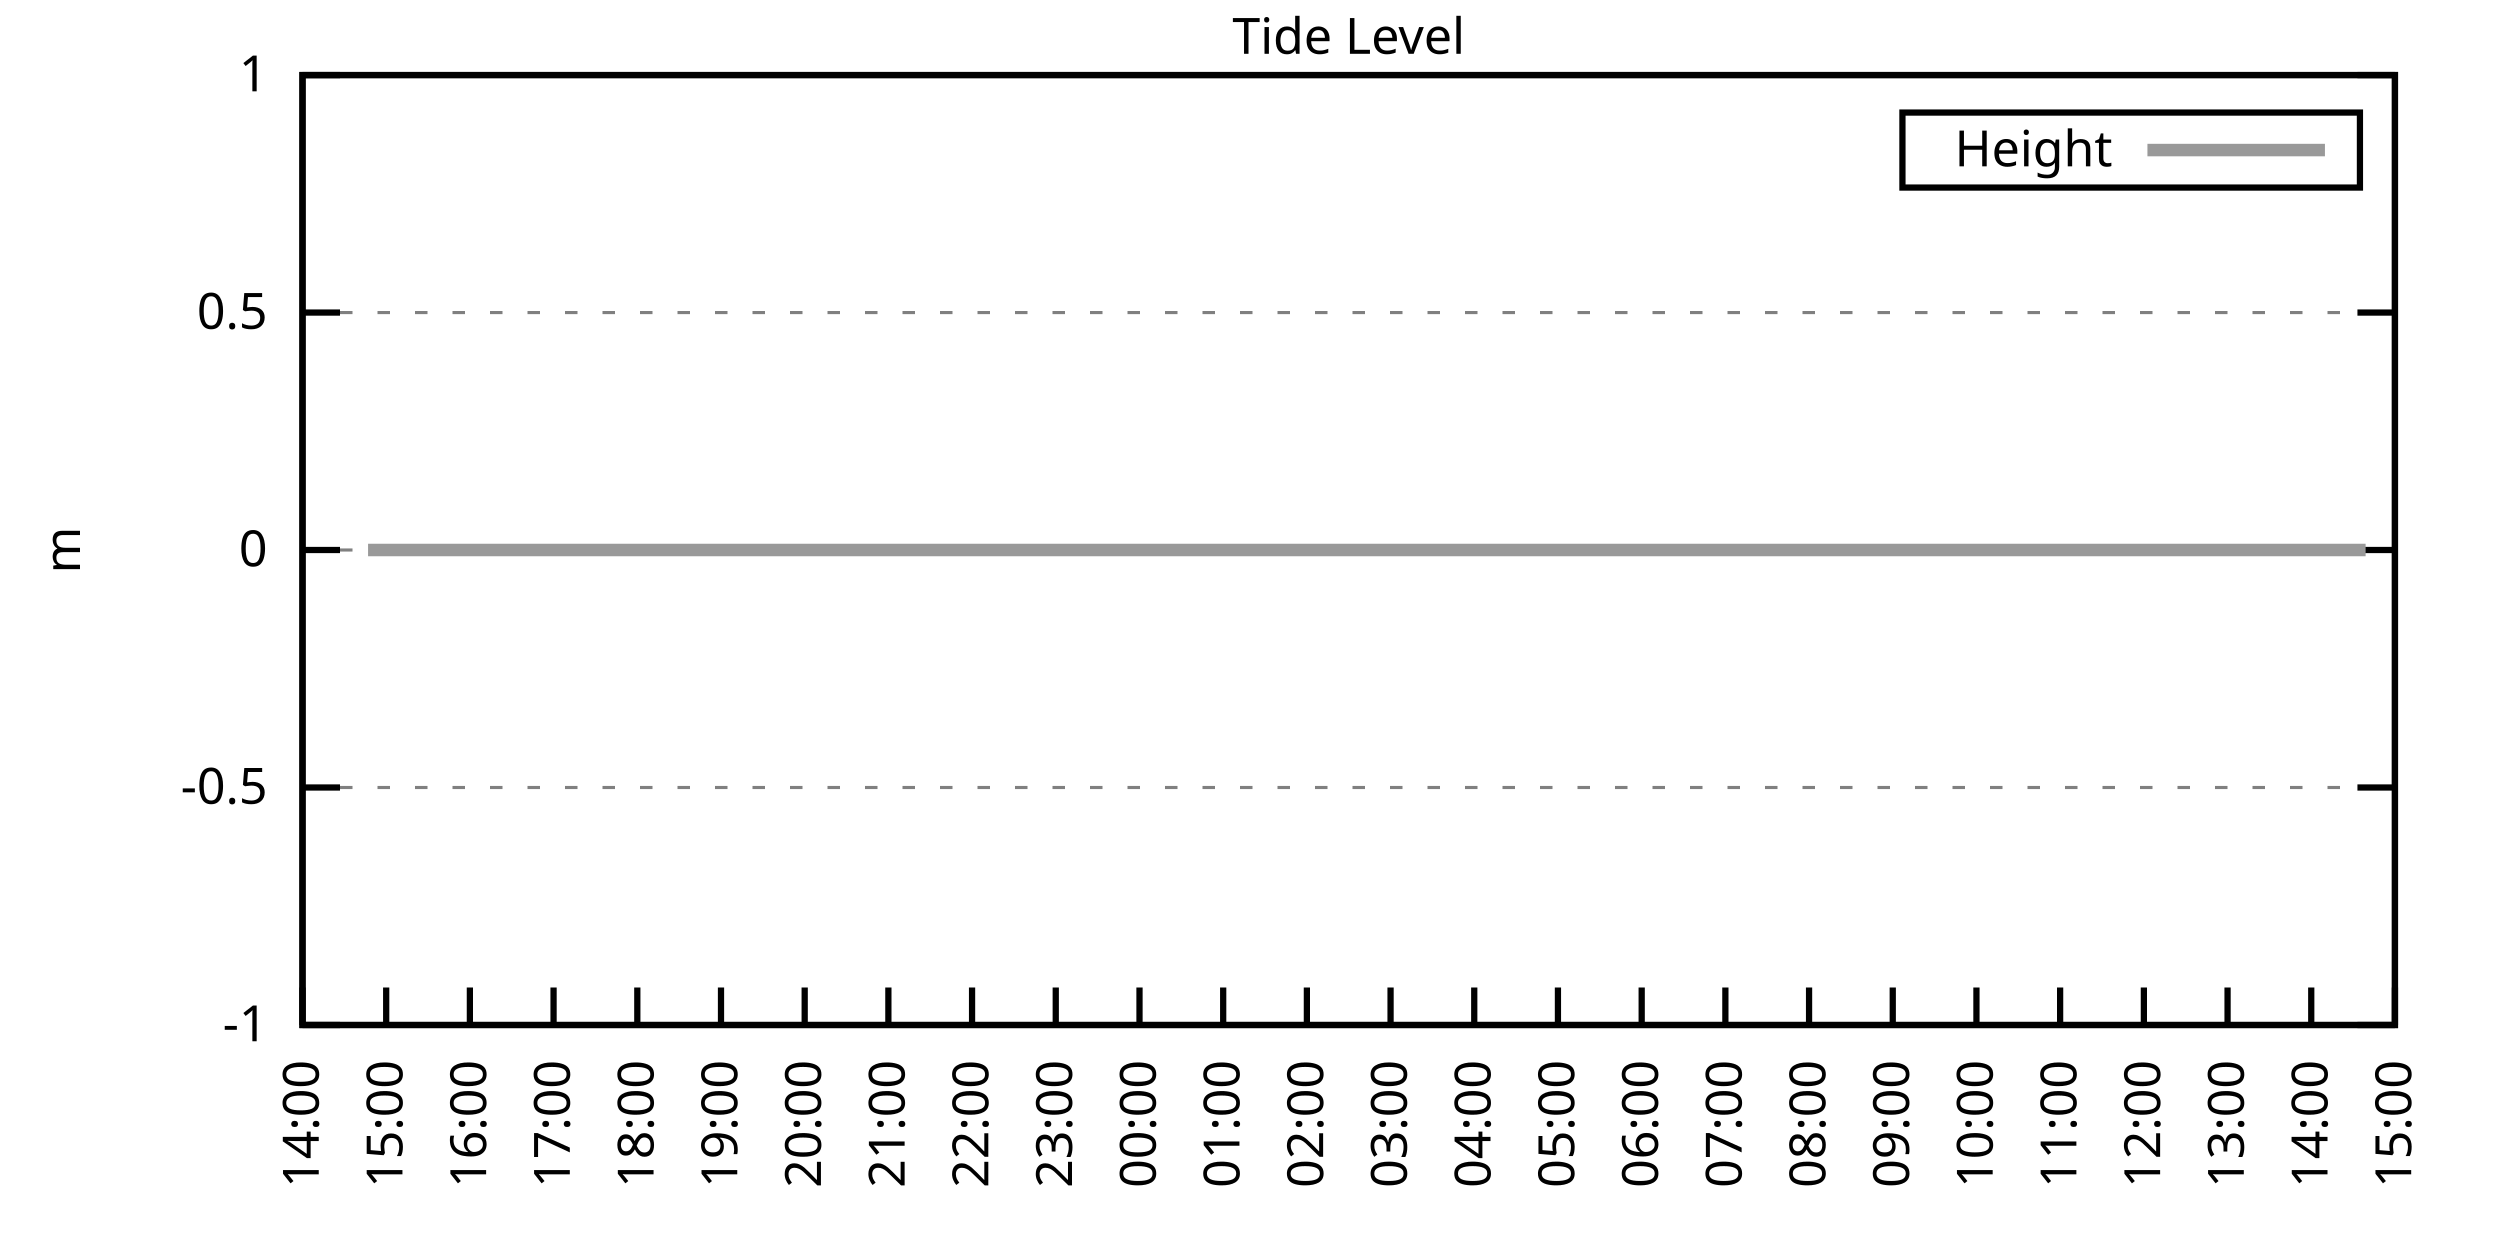
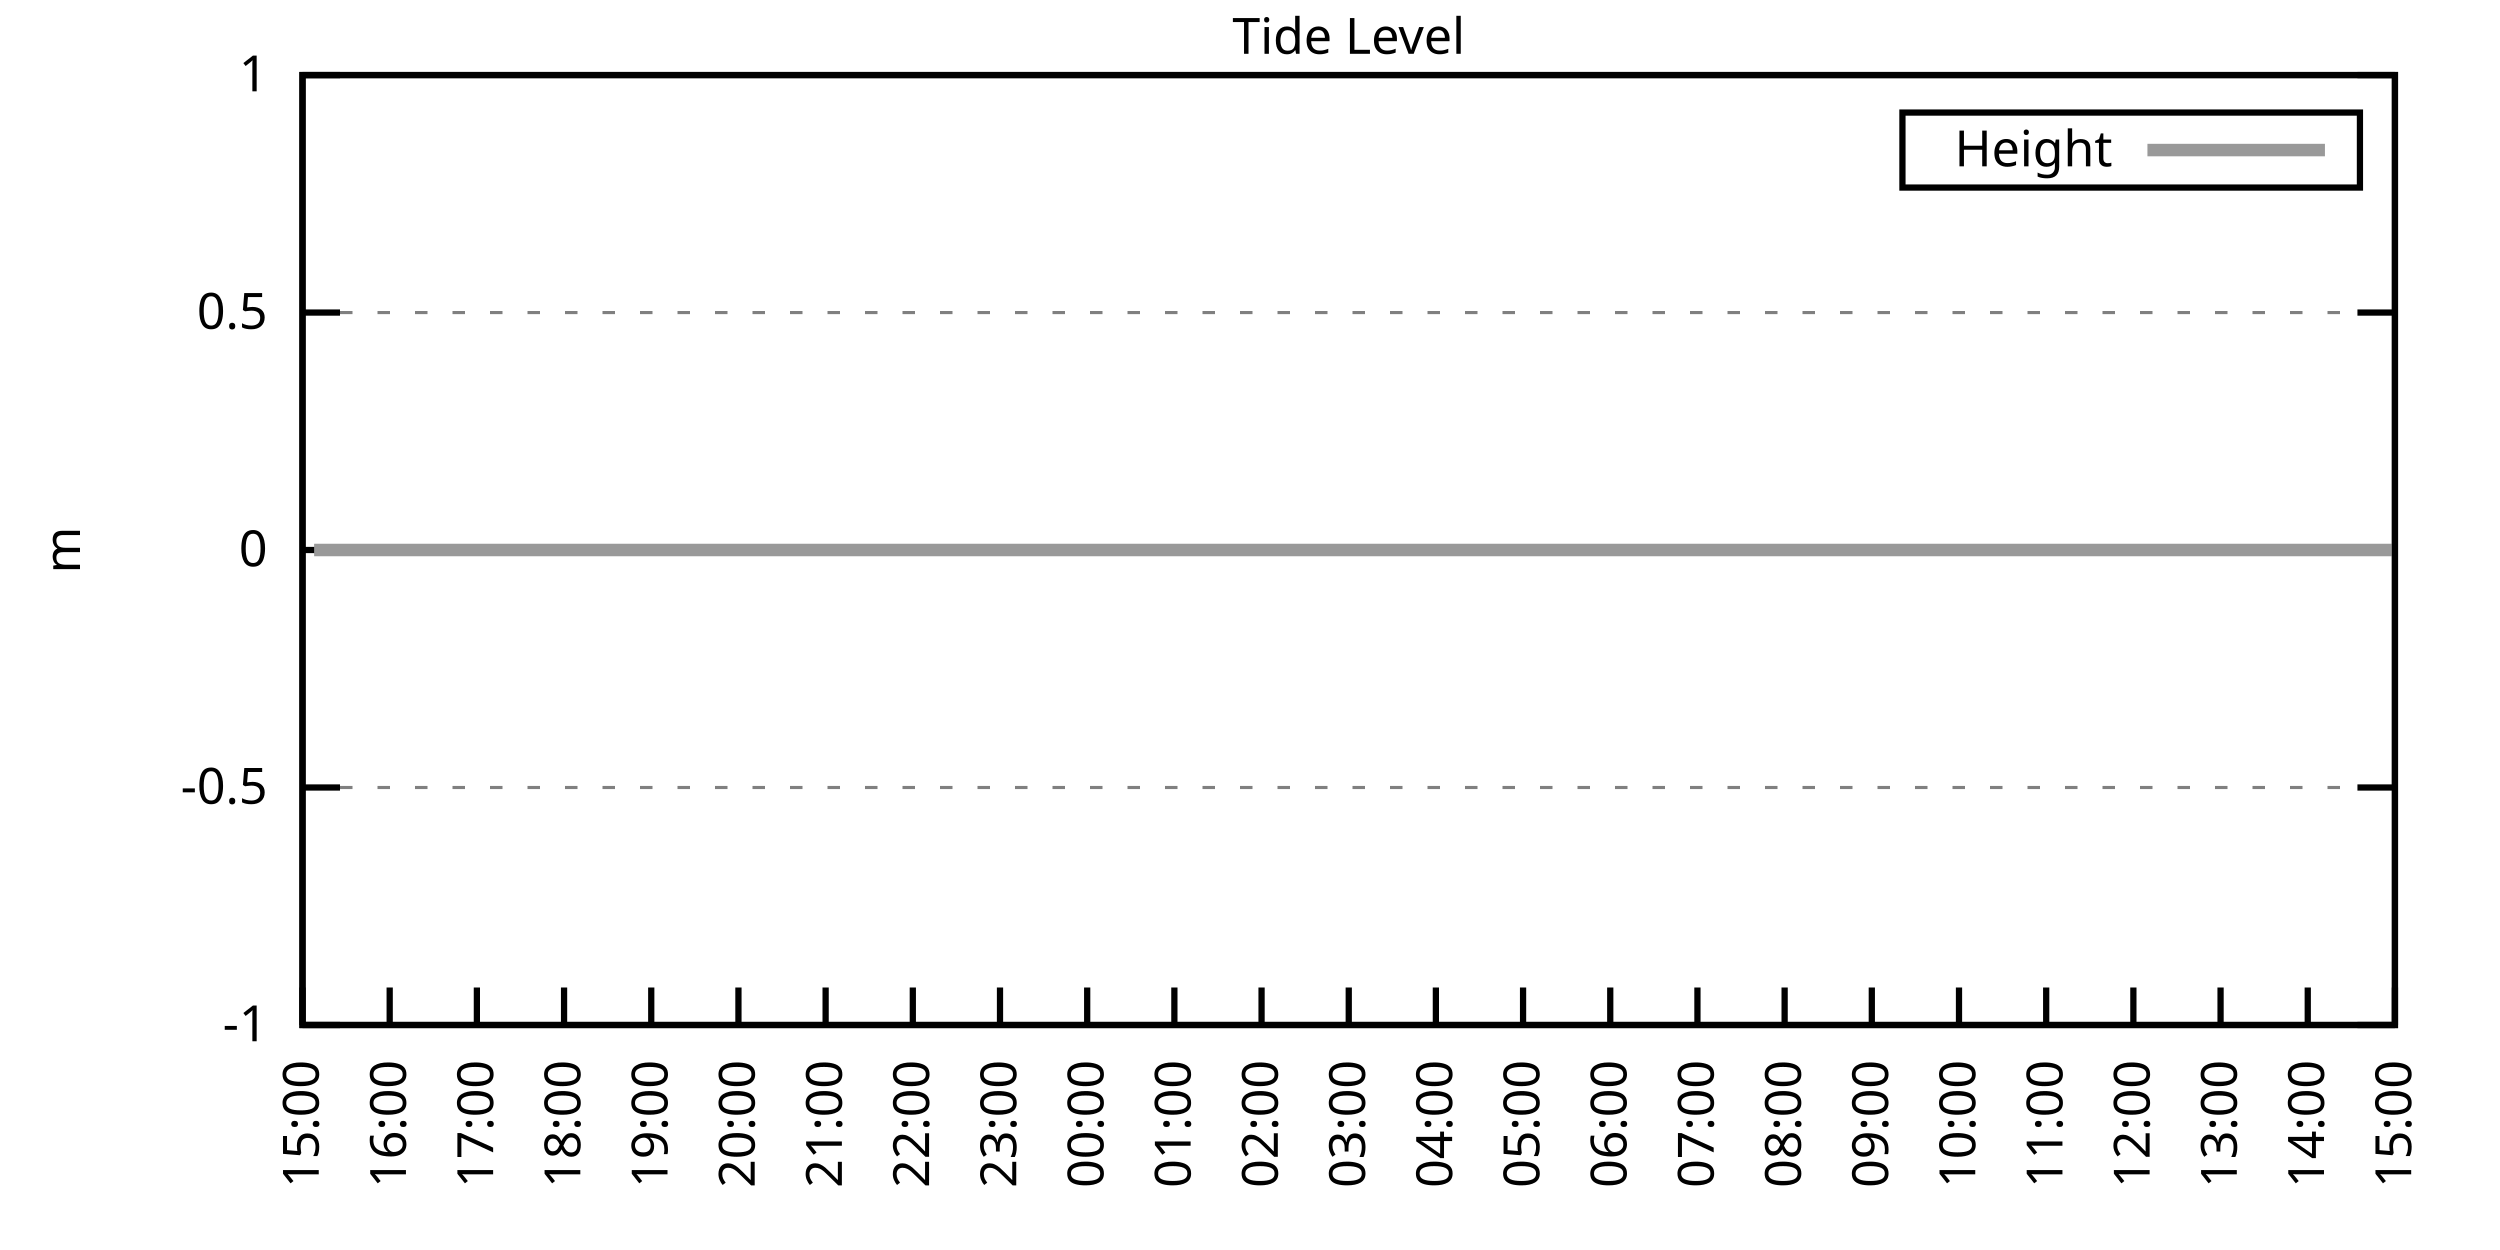
<svg xmlns="http://www.w3.org/2000/svg" xmlns:xlink="http://www.w3.org/1999/xlink" width="400" height="200" viewBox="0 0 400 200">
  <g id="gnuplot_canvas">
    <rect x="0" y="0" width="400" height="200" fill="none" />
    <defs>
      <circle id="gpDot" r="0.5" stroke-width="0.5" stroke="currentColor" />
      <path id="gpPt0" stroke-width="0.333" stroke="currentColor" d="M-1,0 h2 M0,-1 v2" />
      <path id="gpPt1" stroke-width="0.333" stroke="currentColor" d="M-1,-1 L1,1 M1,-1 L-1,1" />
      <path id="gpPt2" stroke-width="0.333" stroke="currentColor" d="M-1,0 L1,0 M0,-1 L0,1 M-1,-1 L1,1 M-1,1 L1,-1" />
      <rect id="gpPt3" stroke-width="0.333" stroke="currentColor" x="-1" y="-1" width="2" height="2" />
      <rect id="gpPt4" stroke-width="0.333" stroke="currentColor" fill="currentColor" x="-1" y="-1" width="2" height="2" />
      <circle id="gpPt5" stroke-width="0.333" stroke="currentColor" cx="0" cy="0" r="1" />
      <use xlink:href="#gpPt5" id="gpPt6" fill="currentColor" stroke="none" />
      <path id="gpPt7" stroke-width="0.333" stroke="currentColor" d="M0,-1.33 L-1.33,0.67 L1.33,0.67 z" />
      <use xlink:href="#gpPt7" id="gpPt8" fill="currentColor" stroke="none" />
      <use xlink:href="#gpPt7" id="gpPt9" stroke="currentColor" transform="rotate(180)" />
      <use xlink:href="#gpPt9" id="gpPt10" fill="currentColor" stroke="none" />
      <use xlink:href="#gpPt3" id="gpPt11" stroke="currentColor" transform="rotate(45)" />
      <use xlink:href="#gpPt11" id="gpPt12" fill="currentColor" stroke="none" />
      <path id="gpPt13" stroke-width="0.333" stroke="currentColor" d="M0,1.330 L1.265,0.411 L0.782,-1.067 L-0.782,-1.076 L-1.265,0.411 z" />
      <use xlink:href="#gpPt13" id="gpPt14" fill="currentColor" stroke="none" />
      <filter id="textbox" filterUnits="objectBoundingBox" x="0" y="0" height="1" width="1">
        <feFlood flood-color="white" flood-opacity="1" result="bgnd" />
        <feComposite in="SourceGraphic" in2="bgnd" operator="atop" />
      </filter>
      <filter id="greybox" filterUnits="objectBoundingBox" x="0" y="0" height="1" width="1">
        <feFlood flood-color="lightgrey" flood-opacity="1" result="grey" />
        <feComposite in="SourceGraphic" in2="grey" operator="atop" />
      </filter>
    </defs>
    <g fill="none" color="white" stroke="currentColor" stroke-width="1.00" stroke-linecap="butt" stroke-linejoin="miter">
</g>
    <g fill="none" color="black" stroke="currentColor" stroke-width="1.00" stroke-linecap="butt" stroke-linejoin="miter">
      <g stroke="none" shape-rendering="crispEdges">
        <polygon fill="rgb(255, 255, 255)" points="48.40,164.00 383.18,164.00 383.18,12.02 48.40,12.02 " />
      </g>
    </g>
    <g fill="none" color="black" stroke="currentColor" stroke-width="1.00" stroke-linecap="butt" stroke-linejoin="miter">
</g>
    <g fill="none" color="black" stroke="black" stroke-width="0.50" stroke-linecap="butt" stroke-linejoin="miter">
</g>
    <g fill="none" color="gray" stroke="currentColor" stroke-width="0.50" stroke-linecap="butt" stroke-linejoin="miter">
      <path stroke="gray" stroke-dasharray="2,4" class="gridline" d="M48.40,164.00 L383.19,164.00  " />
    </g>
    <g fill="none" color="gray" stroke="gray" stroke-width="1.00" stroke-linecap="butt" stroke-linejoin="miter">
</g>
    <g fill="none" color="black" stroke="currentColor" stroke-width="1.00" stroke-linecap="butt" stroke-linejoin="miter">
      <path stroke="black" d="M48.40,164.00 L54.40,164.00 M383.19,164.00 L377.19,164.00  " />
      <g transform="translate(42.80,166.60)" stroke="none" fill="black" font-family="Sans" font-size="8.00" text-anchor="end">
        <text>
          <tspan font-family="Sans">-1</tspan>
        </text>
      </g>
    </g>
    <g fill="none" color="black" stroke="currentColor" stroke-width="1.00" stroke-linecap="butt" stroke-linejoin="miter">
</g>
    <g fill="none" color="black" stroke="black" stroke-width="0.50" stroke-linecap="butt" stroke-linejoin="miter">
</g>
    <g fill="none" color="gray" stroke="currentColor" stroke-width="0.50" stroke-linecap="butt" stroke-linejoin="miter">
      <path stroke="gray" stroke-dasharray="2,4" class="gridline" d="M48.40,126.00 L383.19,126.00  " />
    </g>
    <g fill="none" color="gray" stroke="gray" stroke-width="1.00" stroke-linecap="butt" stroke-linejoin="miter">
</g>
    <g fill="none" color="black" stroke="currentColor" stroke-width="1.00" stroke-linecap="butt" stroke-linejoin="miter">
      <path stroke="black" d="M48.40,126.00 L54.40,126.00 M383.19,126.00 L377.19,126.00  " />
      <g transform="translate(42.80,128.60)" stroke="none" fill="black" font-family="Sans" font-size="8.00" text-anchor="end">
        <text>
          <tspan font-family="Sans">-0.5</tspan>
        </text>
      </g>
    </g>
    <g fill="none" color="black" stroke="currentColor" stroke-width="1.00" stroke-linecap="butt" stroke-linejoin="miter">
</g>
    <g fill="none" color="black" stroke="black" stroke-width="0.50" stroke-linecap="butt" stroke-linejoin="miter">
</g>
    <g fill="none" color="gray" stroke="currentColor" stroke-width="0.50" stroke-linecap="butt" stroke-linejoin="miter">
      <path stroke="gray" stroke-dasharray="2,4" class="gridline" d="M48.40,88.00 L383.19,88.00  " />
    </g>
    <g fill="none" color="gray" stroke="gray" stroke-width="1.00" stroke-linecap="butt" stroke-linejoin="miter">
</g>
    <g fill="none" color="black" stroke="currentColor" stroke-width="1.00" stroke-linecap="butt" stroke-linejoin="miter">
      <path stroke="black" d="M48.40,88.00 L54.40,88.00 M383.19,88.00 L377.19,88.00  " />
      <g transform="translate(42.80,90.60)" stroke="none" fill="black" font-family="Sans" font-size="8.00" text-anchor="end">
        <text>
          <tspan font-family="Sans"> 0</tspan>
        </text>
      </g>
    </g>
    <g fill="none" color="black" stroke="currentColor" stroke-width="1.00" stroke-linecap="butt" stroke-linejoin="miter">
</g>
    <g fill="none" color="black" stroke="black" stroke-width="0.50" stroke-linecap="butt" stroke-linejoin="miter">
</g>
    <g fill="none" color="gray" stroke="currentColor" stroke-width="0.50" stroke-linecap="butt" stroke-linejoin="miter">
      <path stroke="gray" stroke-dasharray="2,4" class="gridline" d="M48.40,50.01 L383.19,50.01  " />
    </g>
    <g fill="none" color="gray" stroke="gray" stroke-width="1.00" stroke-linecap="butt" stroke-linejoin="miter">
</g>
    <g fill="none" color="black" stroke="currentColor" stroke-width="1.00" stroke-linecap="butt" stroke-linejoin="miter">
      <path stroke="black" d="M48.40,50.01 L54.40,50.01 M383.19,50.01 L377.19,50.01  " />
      <g transform="translate(42.80,52.61)" stroke="none" fill="black" font-family="Sans" font-size="8.00" text-anchor="end">
        <text>
          <tspan font-family="Sans"> 0.5</tspan>
        </text>
      </g>
    </g>
    <g fill="none" color="black" stroke="currentColor" stroke-width="1.00" stroke-linecap="butt" stroke-linejoin="miter">
</g>
    <g fill="none" color="black" stroke="black" stroke-width="0.50" stroke-linecap="butt" stroke-linejoin="miter">
</g>
    <g fill="none" color="gray" stroke="currentColor" stroke-width="0.50" stroke-linecap="butt" stroke-linejoin="miter">
      <path stroke="gray" stroke-dasharray="2,4" class="gridline" d="M48.40,12.01 L383.19,12.01  " />
    </g>
    <g fill="none" color="gray" stroke="gray" stroke-width="1.00" stroke-linecap="butt" stroke-linejoin="miter">
</g>
    <g fill="none" color="black" stroke="currentColor" stroke-width="1.00" stroke-linecap="butt" stroke-linejoin="miter">
      <path stroke="black" d="M48.40,12.01 L54.40,12.01 M383.19,12.01 L377.19,12.01  " />
      <g transform="translate(42.80,14.61)" stroke="none" fill="black" font-family="Sans" font-size="8.00" text-anchor="end">
        <text>
          <tspan font-family="Sans"> 1</tspan>
        </text>
      </g>
    </g>
    <g fill="none" color="black" stroke="currentColor" stroke-width="1.00" stroke-linecap="butt" stroke-linejoin="miter">
      <path stroke="black" d="M48.40,164.00 L48.40,158.00  " />
      <g transform="translate(51.00,169.60) rotate(270.00)" stroke="none" fill="black" font-family="Sans" font-size="8.00" text-anchor="end">
        <text>
-           <tspan font-family="Sans">14:00</tspan>
-         </text>
-       </g>
-     </g>
-     <g fill="none" color="black" stroke="currentColor" stroke-width="1.00" stroke-linecap="butt" stroke-linejoin="miter">
-       <path stroke="black" d="M61.79,164.00 L61.79,158.00  " />
-       <g transform="translate(64.39,169.60) rotate(270.00)" stroke="none" fill="black" font-family="Sans" font-size="8.00" text-anchor="end">
-         <text>
          <tspan font-family="Sans">15:00</tspan>
        </text>
      </g>
    </g>
    <g fill="none" color="black" stroke="currentColor" stroke-width="1.00" stroke-linecap="butt" stroke-linejoin="miter">
-       <path stroke="black" d="M75.18,164.00 L75.18,158.00  " />
-       <g transform="translate(77.78,169.60) rotate(270.00)" stroke="none" fill="black" font-family="Sans" font-size="8.00" text-anchor="end">
+       <path stroke="black" d="M62.35,164.00 L62.35,158.00  " />
+       <g transform="translate(64.95,169.60) rotate(270.00)" stroke="none" fill="black" font-family="Sans" font-size="8.00" text-anchor="end">
        <text>
          <tspan font-family="Sans">16:00</tspan>
        </text>
      </g>
    </g>
    <g fill="none" color="black" stroke="currentColor" stroke-width="1.00" stroke-linecap="butt" stroke-linejoin="miter">
-       <path stroke="black" d="M88.57,164.00 L88.57,158.00  " />
-       <g transform="translate(91.17,169.60) rotate(270.00)" stroke="none" fill="black" font-family="Sans" font-size="8.00" text-anchor="end">
+       <path stroke="black" d="M76.30,164.00 L76.30,158.00  " />
+       <g transform="translate(78.90,169.60) rotate(270.00)" stroke="none" fill="black" font-family="Sans" font-size="8.00" text-anchor="end">
        <text>
          <tspan font-family="Sans">17:00</tspan>
        </text>
      </g>
    </g>
    <g fill="none" color="black" stroke="currentColor" stroke-width="1.00" stroke-linecap="butt" stroke-linejoin="miter">
-       <path stroke="black" d="M101.97,164.00 L101.97,158.00  " />
-       <g transform="translate(104.57,169.60) rotate(270.00)" stroke="none" fill="black" font-family="Sans" font-size="8.00" text-anchor="end">
+       <path stroke="black" d="M90.25,164.00 L90.25,158.00  " />
+       <g transform="translate(92.85,169.60) rotate(270.00)" stroke="none" fill="black" font-family="Sans" font-size="8.00" text-anchor="end">
        <text>
          <tspan font-family="Sans">18:00</tspan>
        </text>
      </g>
    </g>
    <g fill="none" color="black" stroke="currentColor" stroke-width="1.00" stroke-linecap="butt" stroke-linejoin="miter">
-       <path stroke="black" d="M115.36,164.00 L115.36,158.00  " />
-       <g transform="translate(117.96,169.60) rotate(270.00)" stroke="none" fill="black" font-family="Sans" font-size="8.00" text-anchor="end">
+       <path stroke="black" d="M104.20,164.00 L104.20,158.00  " />
+       <g transform="translate(106.80,169.60) rotate(270.00)" stroke="none" fill="black" font-family="Sans" font-size="8.00" text-anchor="end">
        <text>
          <tspan font-family="Sans">19:00</tspan>
        </text>
      </g>
    </g>
    <g fill="none" color="black" stroke="currentColor" stroke-width="1.00" stroke-linecap="butt" stroke-linejoin="miter">
-       <path stroke="black" d="M128.75,164.00 L128.75,158.00  " />
-       <g transform="translate(131.35,169.60) rotate(270.00)" stroke="none" fill="black" font-family="Sans" font-size="8.00" text-anchor="end">
+       <path stroke="black" d="M118.15,164.00 L118.15,158.00  " />
+       <g transform="translate(120.75,169.60) rotate(270.00)" stroke="none" fill="black" font-family="Sans" font-size="8.00" text-anchor="end">
        <text>
          <tspan font-family="Sans">20:00</tspan>
        </text>
      </g>
    </g>
    <g fill="none" color="black" stroke="currentColor" stroke-width="1.00" stroke-linecap="butt" stroke-linejoin="miter">
-       <path stroke="black" d="M142.14,164.00 L142.14,158.00  " />
-       <g transform="translate(144.74,169.60) rotate(270.00)" stroke="none" fill="black" font-family="Sans" font-size="8.00" text-anchor="end">
+       <path stroke="black" d="M132.10,164.00 L132.10,158.00  " />
+       <g transform="translate(134.70,169.60) rotate(270.00)" stroke="none" fill="black" font-family="Sans" font-size="8.00" text-anchor="end">
        <text>
          <tspan font-family="Sans">21:00</tspan>
        </text>
      </g>
    </g>
    <g fill="none" color="black" stroke="currentColor" stroke-width="1.00" stroke-linecap="butt" stroke-linejoin="miter">
-       <path stroke="black" d="M155.53,164.00 L155.53,158.00  " />
-       <g transform="translate(158.13,169.60) rotate(270.00)" stroke="none" fill="black" font-family="Sans" font-size="8.00" text-anchor="end">
+       <path stroke="black" d="M146.05,164.00 L146.05,158.00  " />
+       <g transform="translate(148.65,169.60) rotate(270.00)" stroke="none" fill="black" font-family="Sans" font-size="8.00" text-anchor="end">
        <text>
          <tspan font-family="Sans">22:00</tspan>
        </text>
      </g>
    </g>
    <g fill="none" color="black" stroke="currentColor" stroke-width="1.00" stroke-linecap="butt" stroke-linejoin="miter">
-       <path stroke="black" d="M168.92,164.00 L168.92,158.00  " />
-       <g transform="translate(171.52,169.60) rotate(270.00)" stroke="none" fill="black" font-family="Sans" font-size="8.00" text-anchor="end">
+       <path stroke="black" d="M160.00,164.00 L160.00,158.00  " />
+       <g transform="translate(162.60,169.60) rotate(270.00)" stroke="none" fill="black" font-family="Sans" font-size="8.00" text-anchor="end">
        <text>
          <tspan font-family="Sans">23:00</tspan>
        </text>
      </g>
    </g>
    <g fill="none" color="black" stroke="currentColor" stroke-width="1.00" stroke-linecap="butt" stroke-linejoin="miter">
-       <path stroke="black" d="M182.32,164.00 L182.32,158.00  " />
-       <g transform="translate(184.92,169.60) rotate(270.00)" stroke="none" fill="black" font-family="Sans" font-size="8.00" text-anchor="end">
+       <path stroke="black" d="M173.95,164.00 L173.95,158.00  " />
+       <g transform="translate(176.55,169.60) rotate(270.00)" stroke="none" fill="black" font-family="Sans" font-size="8.00" text-anchor="end">
        <text>
          <tspan font-family="Sans">00:00</tspan>
        </text>
      </g>
    </g>
    <g fill="none" color="black" stroke="currentColor" stroke-width="1.00" stroke-linecap="butt" stroke-linejoin="miter">
-       <path stroke="black" d="M195.71,164.00 L195.71,158.00  " />
-       <g transform="translate(198.31,169.60) rotate(270.00)" stroke="none" fill="black" font-family="Sans" font-size="8.00" text-anchor="end">
+       <path stroke="black" d="M187.90,164.00 L187.90,158.00  " />
+       <g transform="translate(190.50,169.60) rotate(270.00)" stroke="none" fill="black" font-family="Sans" font-size="8.00" text-anchor="end">
        <text>
          <tspan font-family="Sans">01:00</tspan>
        </text>
      </g>
    </g>
    <g fill="none" color="black" stroke="currentColor" stroke-width="1.00" stroke-linecap="butt" stroke-linejoin="miter">
-       <path stroke="black" d="M209.10,164.00 L209.10,158.00  " />
-       <g transform="translate(211.70,169.60) rotate(270.00)" stroke="none" fill="black" font-family="Sans" font-size="8.00" text-anchor="end">
+       <path stroke="black" d="M201.85,164.00 L201.85,158.00  " />
+       <g transform="translate(204.45,169.60) rotate(270.00)" stroke="none" fill="black" font-family="Sans" font-size="8.00" text-anchor="end">
        <text>
          <tspan font-family="Sans">02:00</tspan>
        </text>
      </g>
    </g>
    <g fill="none" color="black" stroke="currentColor" stroke-width="1.00" stroke-linecap="butt" stroke-linejoin="miter">
-       <path stroke="black" d="M222.49,164.00 L222.49,158.00  " />
-       <g transform="translate(225.09,169.60) rotate(270.00)" stroke="none" fill="black" font-family="Sans" font-size="8.00" text-anchor="end">
+       <path stroke="black" d="M215.80,164.00 L215.80,158.00  " />
+       <g transform="translate(218.40,169.60) rotate(270.00)" stroke="none" fill="black" font-family="Sans" font-size="8.00" text-anchor="end">
        <text>
          <tspan font-family="Sans">03:00</tspan>
        </text>
      </g>
    </g>
    <g fill="none" color="black" stroke="currentColor" stroke-width="1.00" stroke-linecap="butt" stroke-linejoin="miter">
-       <path stroke="black" d="M235.88,164.00 L235.88,158.00  " />
-       <g transform="translate(238.48,169.60) rotate(270.00)" stroke="none" fill="black" font-family="Sans" font-size="8.00" text-anchor="end">
+       <path stroke="black" d="M229.74,164.00 L229.74,158.00  " />
+       <g transform="translate(232.34,169.60) rotate(270.00)" stroke="none" fill="black" font-family="Sans" font-size="8.00" text-anchor="end">
        <text>
          <tspan font-family="Sans">04:00</tspan>
        </text>
      </g>
    </g>
    <g fill="none" color="black" stroke="currentColor" stroke-width="1.00" stroke-linecap="butt" stroke-linejoin="miter">
-       <path stroke="black" d="M249.27,164.00 L249.27,158.00  " />
-       <g transform="translate(251.87,169.60) rotate(270.00)" stroke="none" fill="black" font-family="Sans" font-size="8.00" text-anchor="end">
+       <path stroke="black" d="M243.69,164.00 L243.69,158.00  " />
+       <g transform="translate(246.29,169.60) rotate(270.00)" stroke="none" fill="black" font-family="Sans" font-size="8.00" text-anchor="end">
        <text>
          <tspan font-family="Sans">05:00</tspan>
        </text>
      </g>
    </g>
    <g fill="none" color="black" stroke="currentColor" stroke-width="1.00" stroke-linecap="butt" stroke-linejoin="miter">
-       <path stroke="black" d="M262.67,164.00 L262.67,158.00  " />
-       <g transform="translate(265.27,169.60) rotate(270.00)" stroke="none" fill="black" font-family="Sans" font-size="8.00" text-anchor="end">
+       <path stroke="black" d="M257.64,164.00 L257.64,158.00  " />
+       <g transform="translate(260.24,169.60) rotate(270.00)" stroke="none" fill="black" font-family="Sans" font-size="8.00" text-anchor="end">
        <text>
          <tspan font-family="Sans">06:00</tspan>
        </text>
      </g>
    </g>
    <g fill="none" color="black" stroke="currentColor" stroke-width="1.00" stroke-linecap="butt" stroke-linejoin="miter">
-       <path stroke="black" d="M276.06,164.00 L276.06,158.00  " />
-       <g transform="translate(278.66,169.60) rotate(270.00)" stroke="none" fill="black" font-family="Sans" font-size="8.00" text-anchor="end">
+       <path stroke="black" d="M271.59,164.00 L271.59,158.00  " />
+       <g transform="translate(274.19,169.60) rotate(270.00)" stroke="none" fill="black" font-family="Sans" font-size="8.00" text-anchor="end">
        <text>
          <tspan font-family="Sans">07:00</tspan>
        </text>
      </g>
    </g>
    <g fill="none" color="black" stroke="currentColor" stroke-width="1.00" stroke-linecap="butt" stroke-linejoin="miter">
-       <path stroke="black" d="M289.45,164.00 L289.45,158.00  " />
-       <g transform="translate(292.05,169.60) rotate(270.00)" stroke="none" fill="black" font-family="Sans" font-size="8.00" text-anchor="end">
+       <path stroke="black" d="M285.54,164.00 L285.54,158.00  " />
+       <g transform="translate(288.14,169.60) rotate(270.00)" stroke="none" fill="black" font-family="Sans" font-size="8.00" text-anchor="end">
        <text>
          <tspan font-family="Sans">08:00</tspan>
        </text>
      </g>
    </g>
    <g fill="none" color="black" stroke="currentColor" stroke-width="1.00" stroke-linecap="butt" stroke-linejoin="miter">
-       <path stroke="black" d="M302.84,164.00 L302.84,158.00  " />
-       <g transform="translate(305.44,169.60) rotate(270.00)" stroke="none" fill="black" font-family="Sans" font-size="8.00" text-anchor="end">
+       <path stroke="black" d="M299.49,164.00 L299.49,158.00  " />
+       <g transform="translate(302.09,169.60) rotate(270.00)" stroke="none" fill="black" font-family="Sans" font-size="8.00" text-anchor="end">
        <text>
          <tspan font-family="Sans">09:00</tspan>
        </text>
      </g>
    </g>
    <g fill="none" color="black" stroke="currentColor" stroke-width="1.00" stroke-linecap="butt" stroke-linejoin="miter">
-       <path stroke="black" d="M316.23,164.00 L316.23,158.00  " />
-       <g transform="translate(318.83,169.60) rotate(270.00)" stroke="none" fill="black" font-family="Sans" font-size="8.00" text-anchor="end">
+       <path stroke="black" d="M313.44,164.00 L313.44,158.00  " />
+       <g transform="translate(316.04,169.60) rotate(270.00)" stroke="none" fill="black" font-family="Sans" font-size="8.00" text-anchor="end">
        <text>
          <tspan font-family="Sans">10:00</tspan>
        </text>
      </g>
    </g>
    <g fill="none" color="black" stroke="currentColor" stroke-width="1.00" stroke-linecap="butt" stroke-linejoin="miter">
-       <path stroke="black" d="M329.62,164.00 L329.62,158.00  " />
-       <g transform="translate(332.22,169.60) rotate(270.00)" stroke="none" fill="black" font-family="Sans" font-size="8.00" text-anchor="end">
+       <path stroke="black" d="M327.39,164.00 L327.39,158.00  " />
+       <g transform="translate(329.99,169.60) rotate(270.00)" stroke="none" fill="black" font-family="Sans" font-size="8.00" text-anchor="end">
        <text>
          <tspan font-family="Sans">11:00</tspan>
        </text>
      </g>
    </g>
    <g fill="none" color="black" stroke="currentColor" stroke-width="1.00" stroke-linecap="butt" stroke-linejoin="miter">
-       <path stroke="black" d="M343.02,164.00 L343.02,158.00  " />
-       <g transform="translate(345.62,169.60) rotate(270.00)" stroke="none" fill="black" font-family="Sans" font-size="8.00" text-anchor="end">
+       <path stroke="black" d="M341.34,164.00 L341.34,158.00  " />
+       <g transform="translate(343.94,169.60) rotate(270.00)" stroke="none" fill="black" font-family="Sans" font-size="8.00" text-anchor="end">
        <text>
          <tspan font-family="Sans">12:00</tspan>
        </text>
      </g>
    </g>
    <g fill="none" color="black" stroke="currentColor" stroke-width="1.00" stroke-linecap="butt" stroke-linejoin="miter">
-       <path stroke="black" d="M356.41,164.00 L356.41,158.00  " />
-       <g transform="translate(359.01,169.60) rotate(270.00)" stroke="none" fill="black" font-family="Sans" font-size="8.00" text-anchor="end">
+       <path stroke="black" d="M355.29,164.00 L355.29,158.00  " />
+       <g transform="translate(357.89,169.60) rotate(270.00)" stroke="none" fill="black" font-family="Sans" font-size="8.00" text-anchor="end">
        <text>
          <tspan font-family="Sans">13:00</tspan>
        </text>
      </g>
    </g>
    <g fill="none" color="black" stroke="currentColor" stroke-width="1.00" stroke-linecap="butt" stroke-linejoin="miter">
-       <path stroke="black" d="M369.80,164.00 L369.80,158.00  " />
-       <g transform="translate(372.40,169.60) rotate(270.00)" stroke="none" fill="black" font-family="Sans" font-size="8.00" text-anchor="end">
+       <path stroke="black" d="M369.24,164.00 L369.24,158.00  " />
+       <g transform="translate(371.84,169.60) rotate(270.00)" stroke="none" fill="black" font-family="Sans" font-size="8.00" text-anchor="end">
        <text>
          <tspan font-family="Sans">14:00</tspan>
        </text>
      </g>
    </g>
    <g fill="none" color="black" stroke="currentColor" stroke-width="1.00" stroke-linecap="butt" stroke-linejoin="miter">
      <path stroke="black" d="M383.19,164.00 L383.19,158.00  " />
      <g transform="translate(385.79,169.60) rotate(270.00)" stroke="none" fill="black" font-family="Sans" font-size="8.00" text-anchor="end">
        <text>
          <tspan font-family="Sans">15:00</tspan>
        </text>
      </g>
    </g>
    <g fill="none" color="black" stroke="currentColor" stroke-width="1.00" stroke-linecap="butt" stroke-linejoin="miter">
</g>
    <g fill="none" color="black" stroke="currentColor" stroke-width="1.00" stroke-linecap="butt" stroke-linejoin="miter">
      <path stroke="black" d="M48.40,12.01 L48.40,164.00 L383.19,164.00 L383.19,12.01 L48.40,12.01 Z  " />
    </g>
    <g fill="none" color="black" stroke="currentColor" stroke-width="1.00" stroke-linecap="butt" stroke-linejoin="miter">
</g>
    <g fill="none" color="black" stroke="currentColor" stroke-width="1.00" stroke-linecap="butt" stroke-linejoin="miter">
      <path stroke="black" d="M304.39,30.01 L304.39,18.01 L377.59,18.01 L377.59,30.01 L304.39,30.01 Z  " />
    </g>
    <g id="Tide_level_plot_1">
      <g fill="none" color="white" stroke="black" stroke-width="2.00" stroke-linecap="butt" stroke-linejoin="miter">
</g>
      <g fill="none" color="black" stroke="currentColor" stroke-width="2.00" stroke-linecap="butt" stroke-linejoin="miter">
        <g transform="translate(337.99,26.61)" stroke="none" fill="black" font-family="Sans" font-size="8.00" text-anchor="end">
          <text>
            <tspan font-family="Sans">Height</tspan>
          </text>
        </g>
      </g>
      <g fill="none" color="black" stroke="currentColor" stroke-width="2.00" stroke-linecap="butt" stroke-linejoin="miter">
-         <path stroke="rgb(153, 153, 153)" d="M343.59,24.01 L371.99,24.01 M58.89,88.00 L61.35,88.00 L63.58,88.00 L65.81,88.00 L68.04,88.00 L70.50,88.00   L72.50,88.00 L74.96,88.00 L76.97,88.00 L79.20,88.00 L81.21,88.00 L83.44,88.00 L86.12,88.00 L88.13,88.00   L90.36,88.00 L92.82,88.00 L94.82,88.00 L97.28,88.00 L99.06,88.00 L101.74,88.00 L103.75,88.00 L106.21,88.00   L108.22,88.00 L110.67,88.00 L112.46,88.00 L115.13,88.00 L117.14,88.00 L119.15,88.00 L121.38,88.00 L123.84,88.00   L126.29,88.00 L128.30,88.00 L130.76,88.00 L132.54,88.00 L135.00,88.00 L137.01,88.00 L139.46,88.00 L141.92,88.00   L144.15,88.00 L146.16,88.00 L148.61,88.00 L150.62,88.00 L153.08,88.00 L157.54,88.00 L159.55,88.00 L162.01,88.00   L164.01,88.00 L166.25,88.00 L168.48,88.00 L170.49,88.00 L173.17,88.00 L175.17,88.00 L177.41,88.00 L179.86,88.00   L181.87,88.00 L183.88,88.00 L186.33,88.00 L188.79,88.00 L191.02,88.00 L193.03,88.00 L195.26,88.00 L197.49,88.00   L199.95,88.00 L201.73,88.00 L204.19,88.00 L206.64,88.00 L208.88,88.00 L211.11,88.00 L213.34,88.00 L215.35,88.00   L217.80,88.00 L220.04,88.00 L221.82,88.00 L224.28,88.00 L226.29,88.00 L228.74,88.00 L230.97,88.00 L233.43,88.00   L235.66,88.00 L237.44,88.00 L239.90,88.00 L242.13,88.00 L244.36,88.00 L246.82,88.00 L249.05,88.00 L251.06,88.00   L253.07,88.00 L255.52,88.00 L257.98,88.00 L259.99,88.00 L262.22,88.00 L264.45,88.00 L266.68,88.00 L268.92,88.00   L271.37,88.00 L273.38,88.00 L275.83,88.00 L277.84,88.00 L280.07,88.00 L282.31,88.00 L284.54,88.00 L286.77,88.00   L289.23,88.00 L291.23,88.00 L293.47,88.00 L295.92,88.00 L298.15,88.00 L300.39,88.00 L302.39,88.00 L304.85,88.00   L306.63,88.00 L309.31,88.00 L311.54,88.00 L313.33,88.00 L316.01,88.00 L318.02,88.00 L320.47,88.00 L322.48,88.00   L324.94,88.00 L326.95,88.00 L329.40,88.00 L331.41,88.00 L333.86,88.00 L335.87,88.00 L338.10,88.00 L340.56,88.00   L342.57,88.00 L345.02,88.00 L347.03,88.00 L349.04,88.00 L351.50,88.00 L353.95,88.00 L355.96,88.00 L358.19,88.00   L360.65,88.00 L362.43,88.00 L365.11,88.00 L367.34,88.00 L369.58,88.00 L371.58,88.00 L373.82,88.00 L375.60,88.00   L378.50,88.00  " />
+         <path stroke="rgb(153, 153, 153)" d="M343.59,24.01 L371.99,24.01 M50.26,88.00 L52.58,88.00 L54.91,88.00 L57.47,88.00 L59.56,88.00 L62.12,88.00   L64.21,88.00 L66.53,88.00 L68.63,88.00 L70.95,88.00 L73.74,88.00 L75.83,88.00 L78.16,88.00 L80.72,88.00   L82.81,88.00 L85.37,88.00 L87.23,88.00 L90.02,88.00 L92.11,88.00 L94.67,88.00 L96.76,88.00 L99.32,88.00   L101.18,88.00 L103.97,88.00 L106.06,88.00 L108.15,88.00 L110.48,88.00 L113.03,88.00 L115.59,88.00 L117.68,88.00   L120.24,88.00 L122.10,88.00 L124.66,88.00 L126.75,88.00 L129.31,88.00 L131.87,88.00 L134.19,88.00 L136.28,88.00   L138.84,88.00 L140.93,88.00 L143.49,88.00 L148.14,88.00 L150.23,88.00 L152.79,88.00 L154.88,88.00 L157.21,88.00   L159.53,88.00 L161.62,88.00 L164.41,88.00 L166.51,88.00 L168.83,88.00 L171.39,88.00 L173.48,88.00 L175.57,88.00   L178.13,88.00 L180.69,88.00 L183.01,88.00 L185.11,88.00 L187.43,88.00 L189.76,88.00 L192.31,88.00 L194.17,88.00   L196.73,88.00 L199.29,88.00 L201.61,88.00 L203.94,88.00 L206.26,88.00 L208.36,88.00 L210.91,88.00 L213.24,88.00   L215.10,88.00 L217.65,88.00 L219.75,88.00 L222.30,88.00 L224.63,88.00 L227.19,88.00 L229.51,88.00 L231.37,88.00   L233.93,88.00 L236.25,88.00 L238.58,88.00 L241.14,88.00 L243.46,88.00 L245.55,88.00 L247.65,88.00 L250.20,88.00   L252.76,88.00 L254.85,88.00 L257.18,88.00 L259.50,88.00 L261.83,88.00 L264.15,88.00 L266.71,88.00 L268.80,88.00   L271.36,88.00 L273.45,88.00 L275.78,88.00 L278.10,88.00 L280.43,88.00 L282.75,88.00 L285.31,88.00 L287.40,88.00   L289.73,88.00 L292.29,88.00 L294.61,88.00 L296.94,88.00 L299.03,88.00 L301.58,88.00 L303.44,88.00 L306.23,88.00   L308.56,88.00 L310.42,88.00 L313.21,88.00 L315.30,88.00 L317.86,88.00 L319.95,88.00 L322.51,88.00 L324.60,88.00   L327.16,88.00 L329.25,88.00 L331.81,88.00 L333.90,88.00 L336.23,88.00 L338.78,88.00 L340.88,88.00 L343.43,88.00   L345.53,88.00 L347.62,88.00 L350.18,88.00 L352.73,88.00 L354.83,88.00 L357.15,88.00 L359.71,88.00 L361.57,88.00   L364.36,88.00 L366.68,88.00 L369.01,88.00 L371.10,88.00 L373.43,88.00 L375.29,88.00 L378.31,88.00 L380.40,88.00   L382.96,88.00  " />
      </g>
    </g>
    <g fill="none" color="black" stroke="currentColor" stroke-width="2.00" stroke-linecap="butt" stroke-linejoin="miter">
</g>
    <g fill="none" color="black" stroke="black" stroke-width="1.00" stroke-linecap="butt" stroke-linejoin="miter">
</g>
    <g fill="none" color="black" stroke="currentColor" stroke-width="1.00" stroke-linecap="butt" stroke-linejoin="miter">
      <path stroke="black" d="M48.40,12.01 L48.40,164.00 L383.19,164.00 L383.19,12.01 L48.40,12.01 Z  " />
      <g transform="translate(12.80,88.01) rotate(270.00)" stroke="none" fill="black" font-family="Sans" font-size="8.00" text-anchor="middle">
        <text>
          <tspan font-family="Sans">m</tspan>
        </text>
      </g>
    </g>
    <g fill="none" color="black" stroke="currentColor" stroke-width="1.00" stroke-linecap="butt" stroke-linejoin="miter">
</g>
    <g fill="none" color="black" stroke="currentColor" stroke-width="1.00" stroke-linecap="butt" stroke-linejoin="miter">
      <g transform="translate(215.79,8.61)" stroke="none" fill="black" font-family="Sans" font-size="8.00" text-anchor="middle">
        <text>
          <tspan font-family="Sans">Tide Level</tspan>
        </text>
      </g>
    </g>
    <g fill="none" color="black" stroke="currentColor" stroke-width="1.00" stroke-linecap="butt" stroke-linejoin="miter">
</g>
  </g>
</svg>
